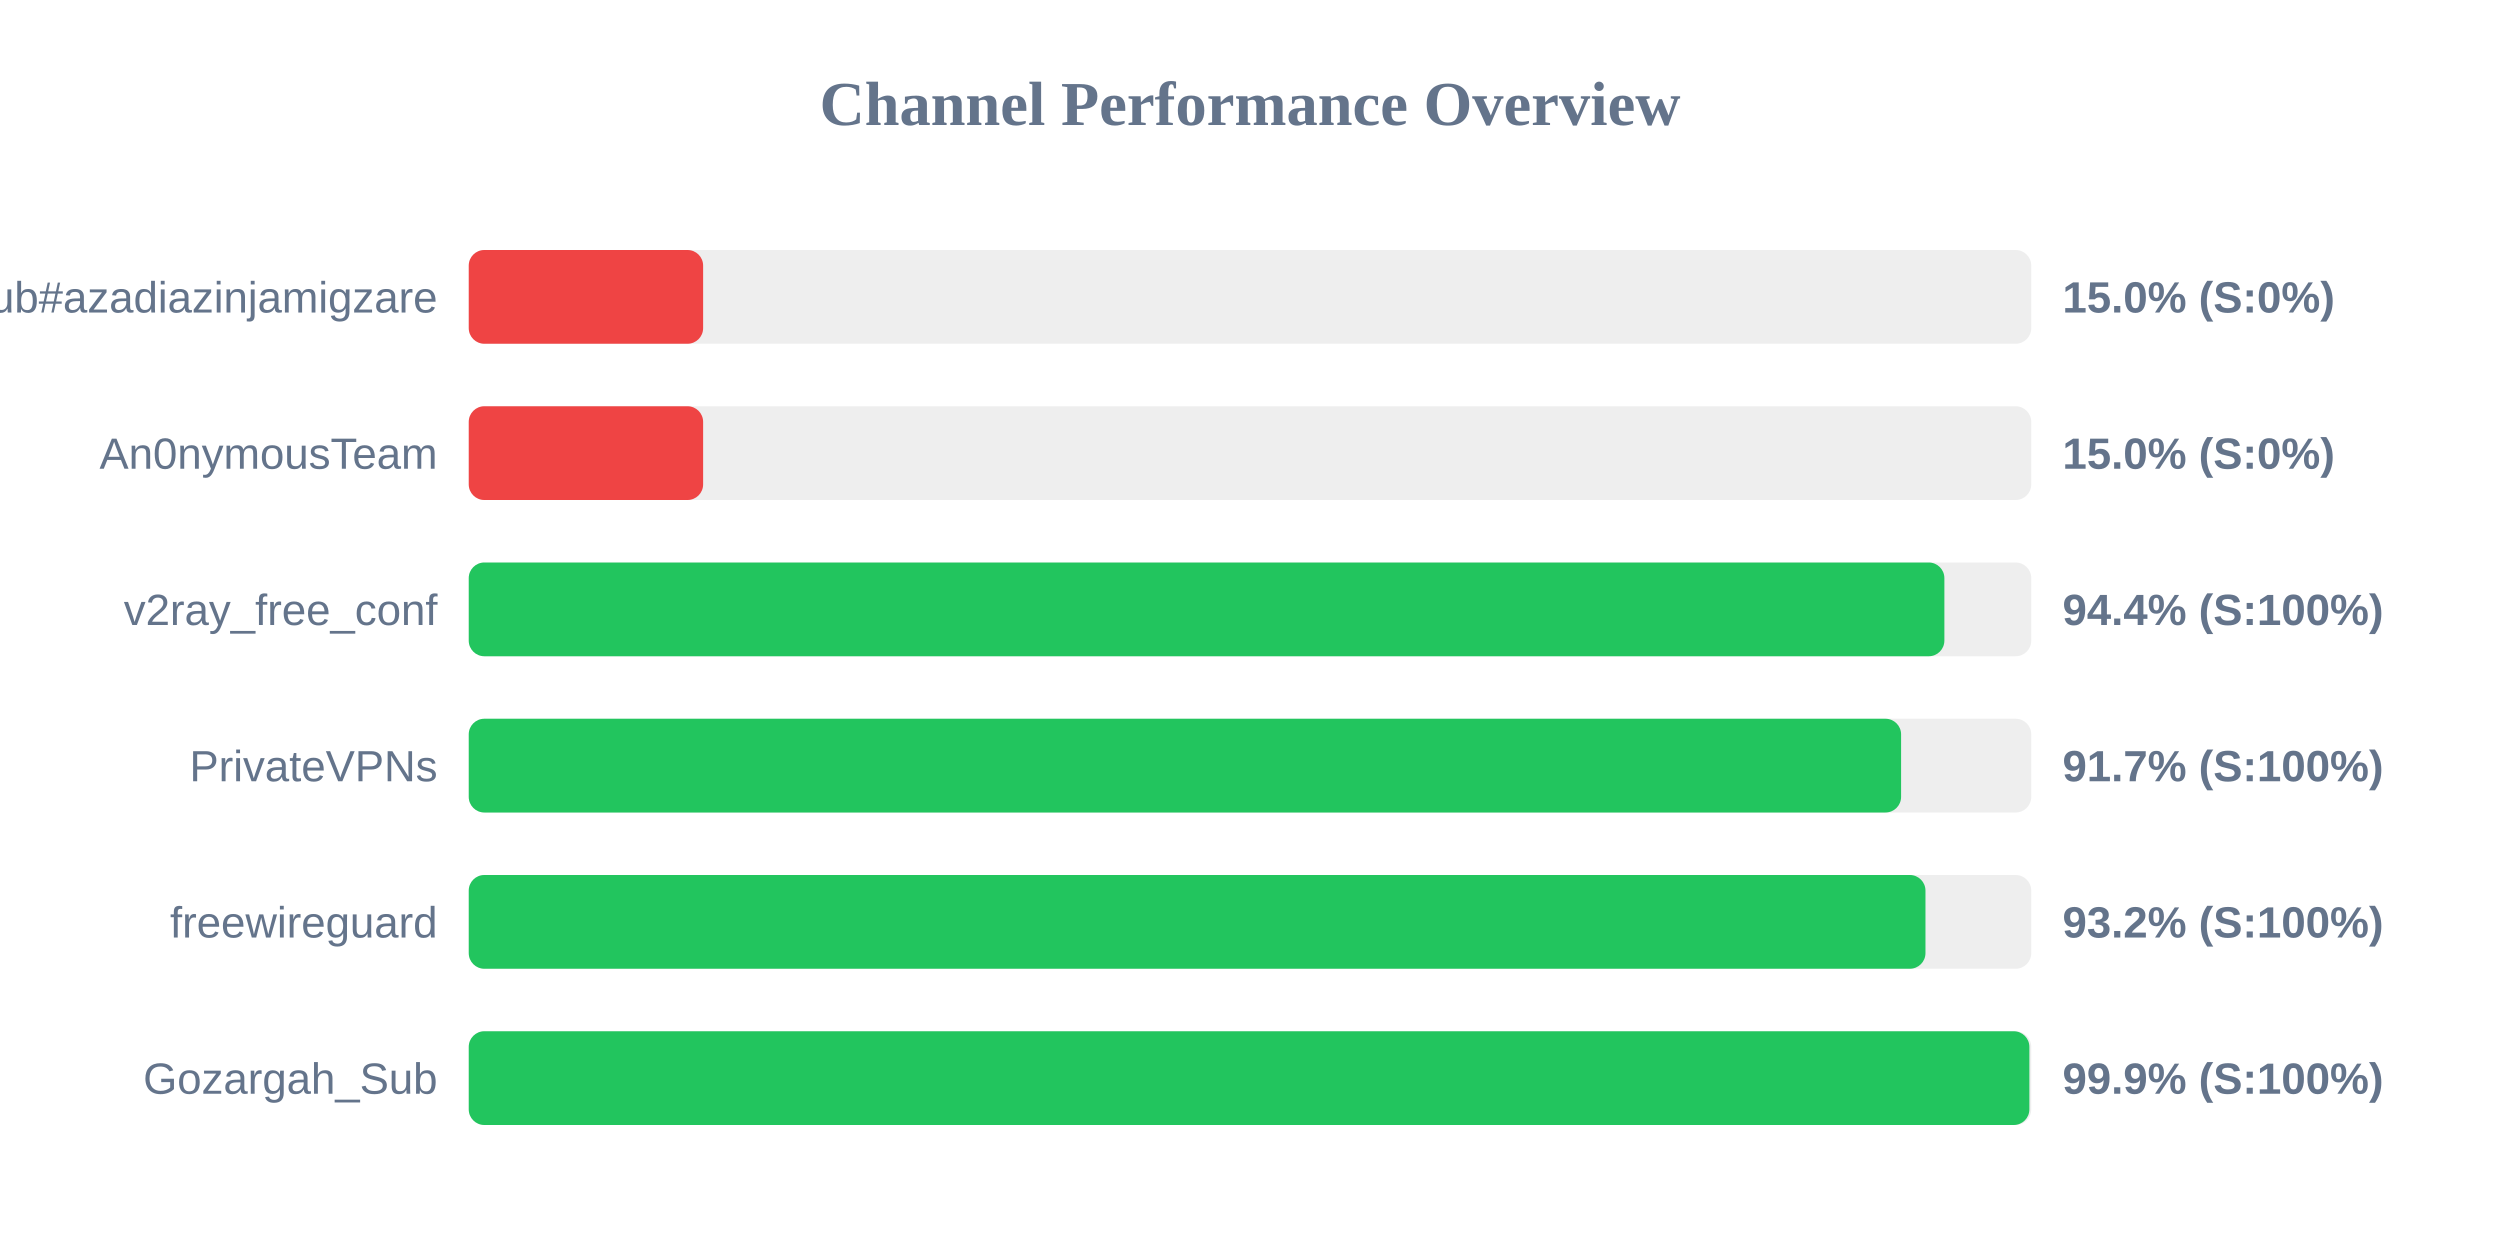
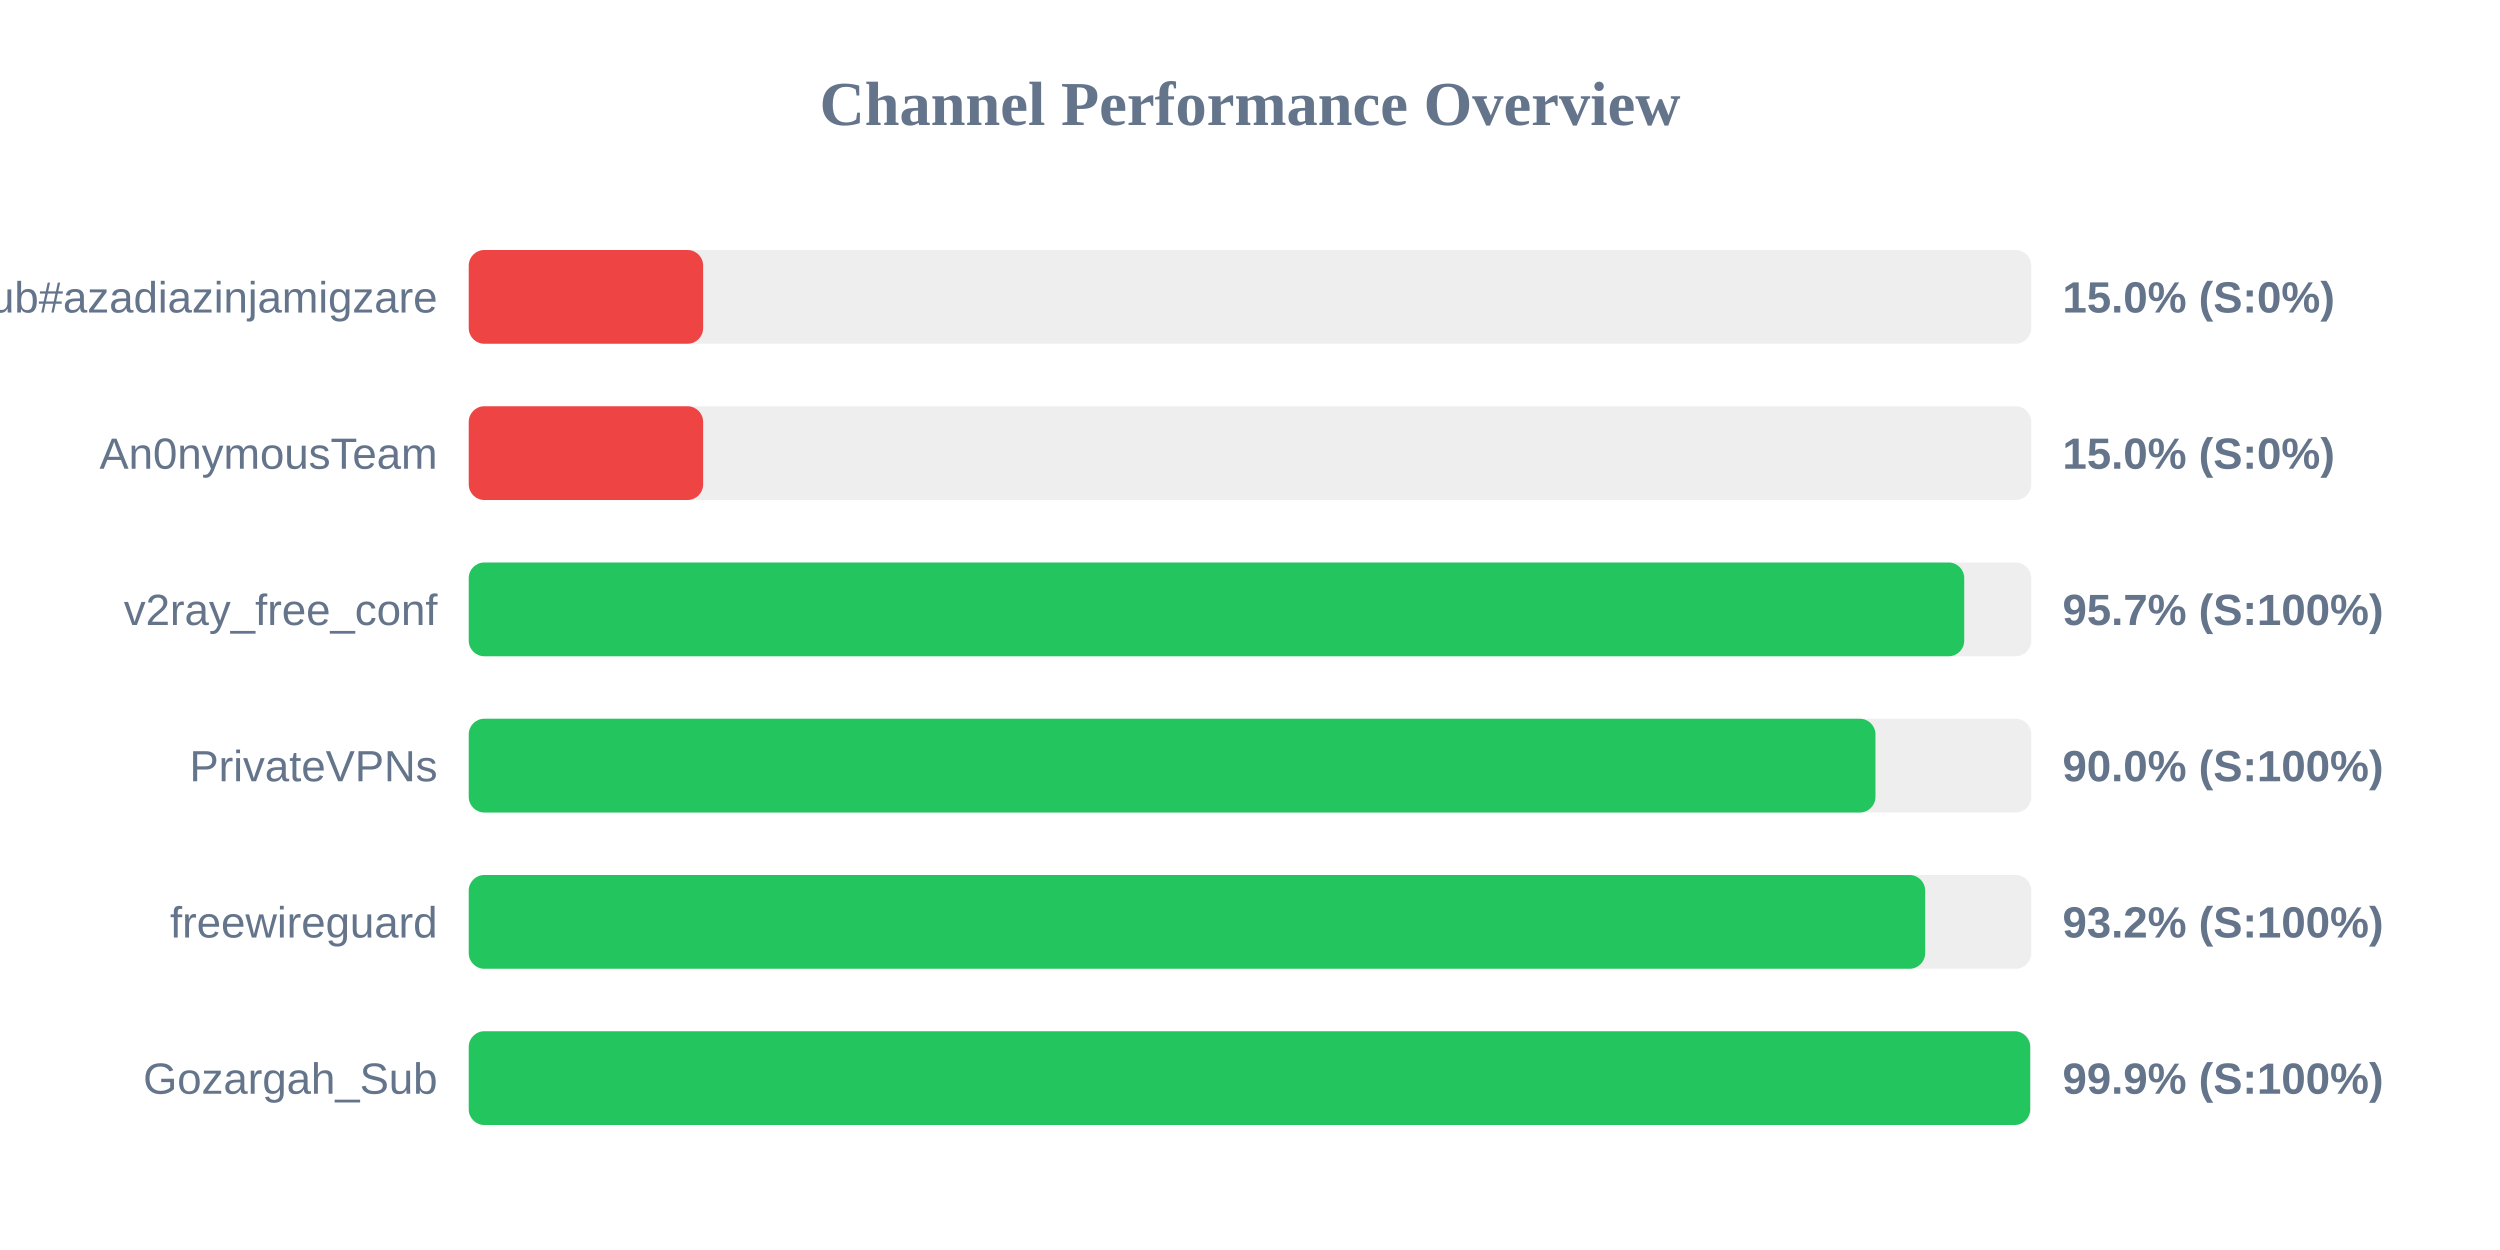
<svg xmlns="http://www.w3.org/2000/svg" width="800" height="400" version="1.1">
  <style>
        .row { font: 14px Arial; fill: #64748b; }
        .score { font: bold 14px Arial; fill: #64748b; }
    </style>
  <text x="400" y="40" text-anchor="middle" font-size="20px" font-weight="bold" fill="#64748b">Channel Performance Overview</text>
  <rect x="150" y="80" width="500" height="30" fill="#eee" rx="5" />
  <rect x="150" y="80" width="75.0" height="30" fill="#ef4444" rx="5" />
  <text x="140" y="100" text-anchor="end" class="row">Sub#azadiazinjamigzare</text>
  <text x="660" y="100" text-anchor="start" class="score">15.0% (S:0%)</text>
  <rect x="150" y="130" width="500" height="30" fill="#eee" rx="5" />
  <rect x="150" y="130" width="75.0" height="30" fill="#ef4444" rx="5" />
  <text x="140" y="150" text-anchor="end" class="row">An0nymousTeam</text>
  <text x="660" y="150" text-anchor="start" class="score">15.0% (S:0%)</text>
  <rect x="150" y="180" width="500" height="30" fill="#eee" rx="5" />
-   <rect x="150" y="180" width="472.2" height="30" fill="#22c55e" rx="5" />
+   <rect x="150" y="180" width="478.55" height="30" fill="#22c55e" rx="5" />
  <text x="140" y="200" text-anchor="end" class="row">v2ray_free_conf</text>
-   <text x="660" y="200" text-anchor="start" class="score">94.4% (S:100%)</text>
+   <text x="660" y="200" text-anchor="start" class="score">95.7% (S:100%)</text>
  <rect x="150" y="230" width="500" height="30" fill="#eee" rx="5" />
-   <rect x="150" y="230" width="458.35" height="30" fill="#22c55e" rx="5" />
+   <rect x="150" y="230" width="450.15" height="30" fill="#22c55e" rx="5" />
  <text x="140" y="250" text-anchor="end" class="row">PrivateVPNs</text>
-   <text x="660" y="250" text-anchor="start" class="score">91.7% (S:100%)</text>
+   <text x="660" y="250" text-anchor="start" class="score">90.0% (S:100%)</text>
  <rect x="150" y="280" width="500" height="30" fill="#eee" rx="5" />
-   <rect x="150" y="280" width="466.15" height="30" fill="#22c55e" rx="5" />
+   <rect x="150" y="280" width="466.05" height="30" fill="#22c55e" rx="5" />
  <text x="140" y="300" text-anchor="end" class="row">freewireguard</text>
  <text x="660" y="300" text-anchor="start" class="score">93.2% (S:100%)</text>
  <rect x="150" y="330" width="500" height="30" fill="#eee" rx="5" />
-   <rect x="150" y="330" width="499.4" height="30" fill="#22c55e" rx="5" />
+   <rect x="150" y="330" width="499.65" height="30" fill="#22c55e" rx="5" />
  <text x="140" y="350" text-anchor="end" class="row">Gozargah_Sub</text>
  <text x="660" y="350" text-anchor="start" class="score">99.9% (S:100%)</text>
</svg>
